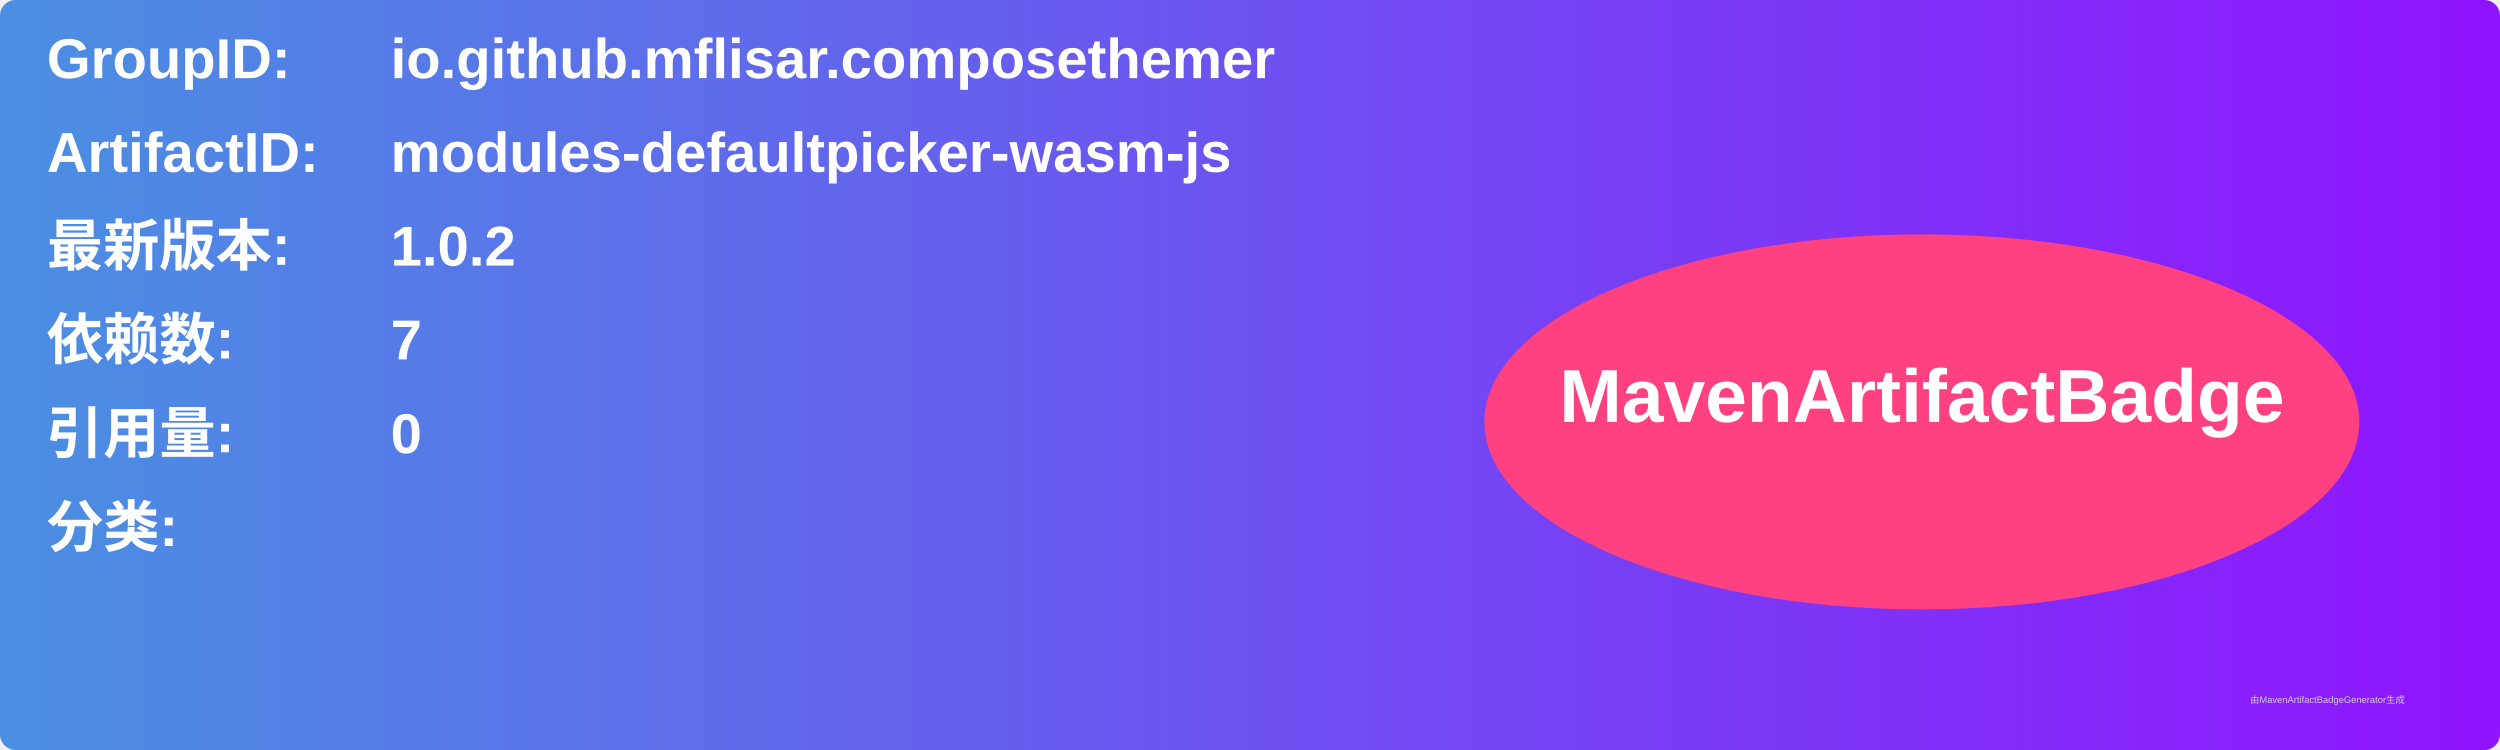
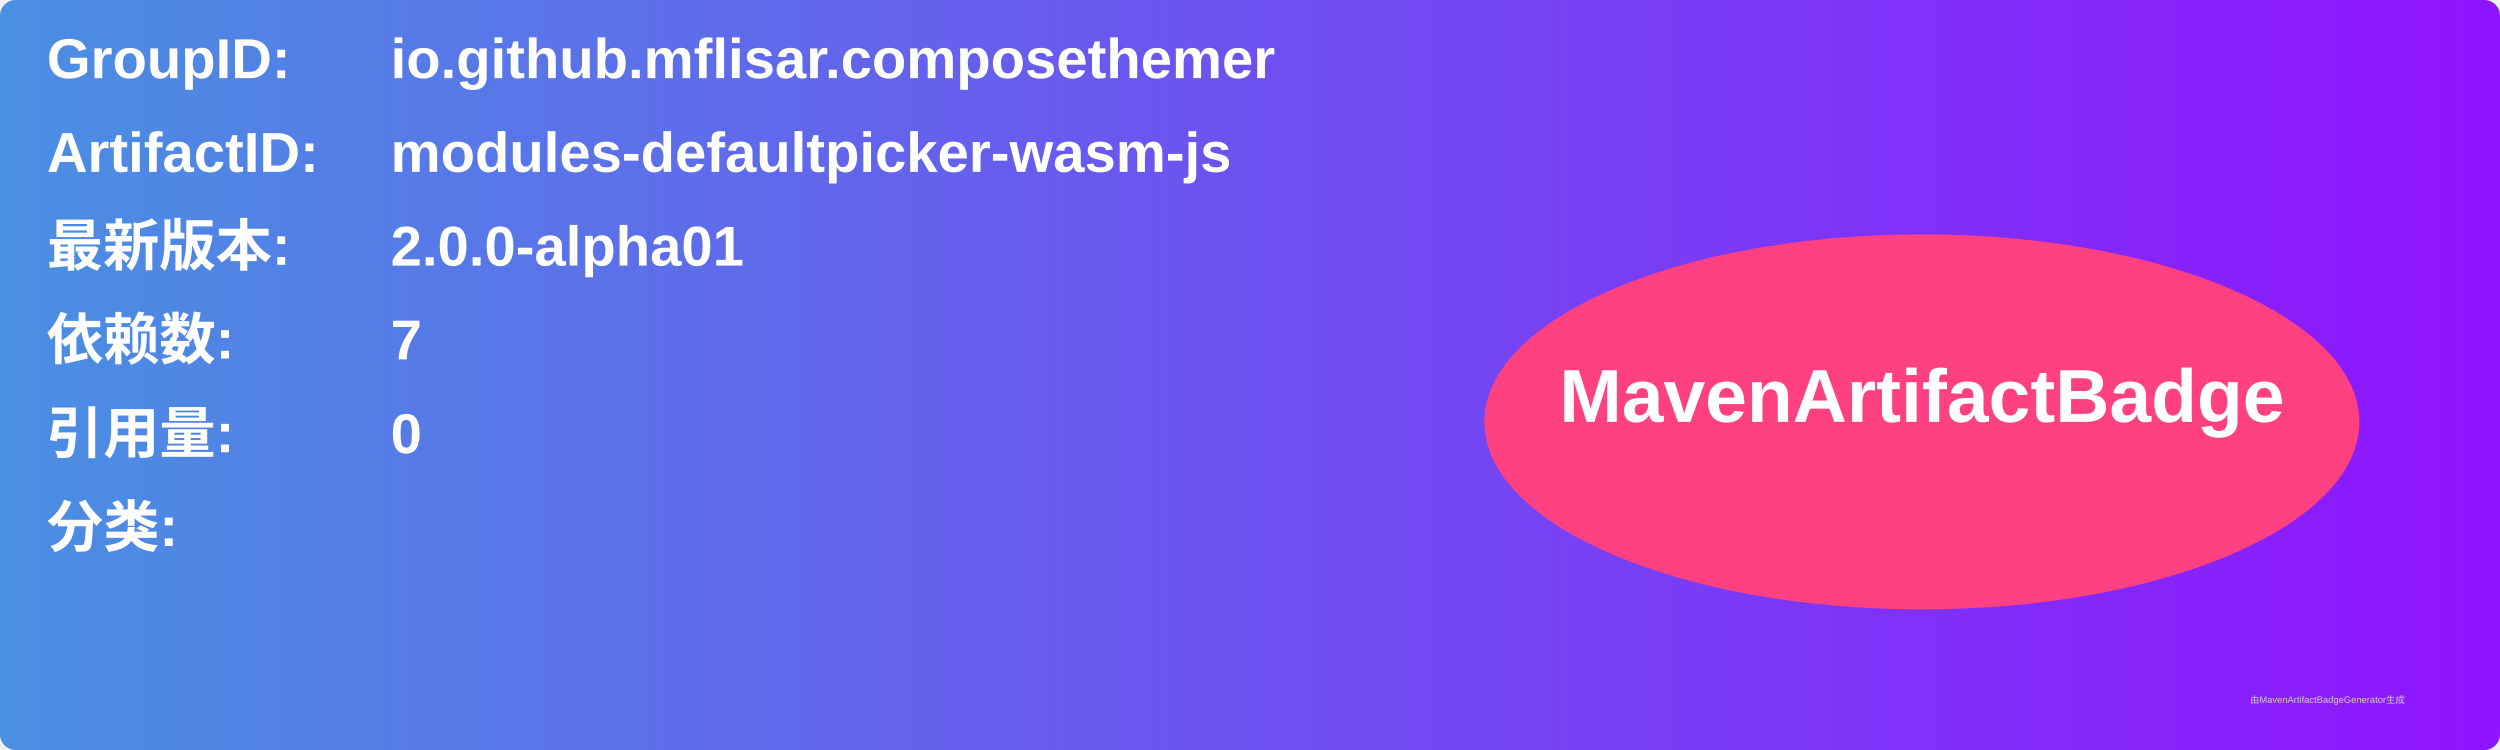
<svg xmlns="http://www.w3.org/2000/svg" width="800" height="240" viewBox="0 0 800 240">
  <linearGradient id="grad" x1="0%" y1="0%" x2="100%" y2="0%">
    <stop offset="0%" stop-color="#4a90e2" />
    <stop offset="100%" stop-color="#9013fe" />
  </linearGradient>
  <rect width="100%" height="100%" rx="5" ry="5" fill="url(#grad)" />
  <g transform="translate(15, 15)">
    <text x="0" y="10" font-family="Arial" font-size="18" fill="white" font-weight="bold" width="260">GroupID:</text>
    <text x="110" y="10" font-family="Arial" font-size="18" fill="white" font-weight="bold" width="460">io.github.mflisar.composethemer</text>
    <text x="0" y="40" font-family="Arial" font-size="18" fill="white" font-weight="bold" width="260">ArtifactID:</text>
    <text x="110" y="40" font-family="Arial" font-size="18" fill="white" font-weight="bold" width="460">modules-defaultpicker-wasm-js</text>
    <text x="0" y="70" font-family="Arial" font-size="18" fill="white" font-weight="bold">最新版本:</text>
    <text x="110" y="70" font-family="Arial" font-size="18" fill="white" font-weight="bold">
-       <tspan font-weight="bold">1.0.2</tspan>
+       <tspan font-weight="bold">2.0.0-alpha01</tspan>
    </text>
    <text x="0" y="100" font-family="Arial" font-size="18" fill="white" font-weight="bold">依赖数: </text>
    <text x="110" y="100" font-family="Arial" font-size="18" fill="white">
      <tspan font-weight="bold">7</tspan>
    </text>
    <text x="0" y="130" font-family="Arial" font-size="18" fill="white" font-weight="bold">引用量: </text>
    <text x="110" y="130" font-family="Arial" font-size="18" fill="white">
      <tspan font-weight="bold">0</tspan>
    </text>
    <text x="0" y="160" font-family="Arial" font-size="18" fill="white" font-weight="bold">分类:</text>
    <text x="10" y="190" font-family="Arial" font-size="10" fill="white">
      <tspan font-weight="bold" />
    </text>
    <ellipse cx="600" cy="120" rx="140" ry="60" fill="#ff4081" />
    <text x="600" y="120" text-anchor="middle" font-family="Arial" font-size="24" fill="white" font-weight="bold">MavenArtifactBadge</text>
  </g>
  <text x="720" y="225" font-family="Arial" font-size="3" fill="#d0d0d0">由MavenArtifactBadgeGenerator生成</text>
</svg>
